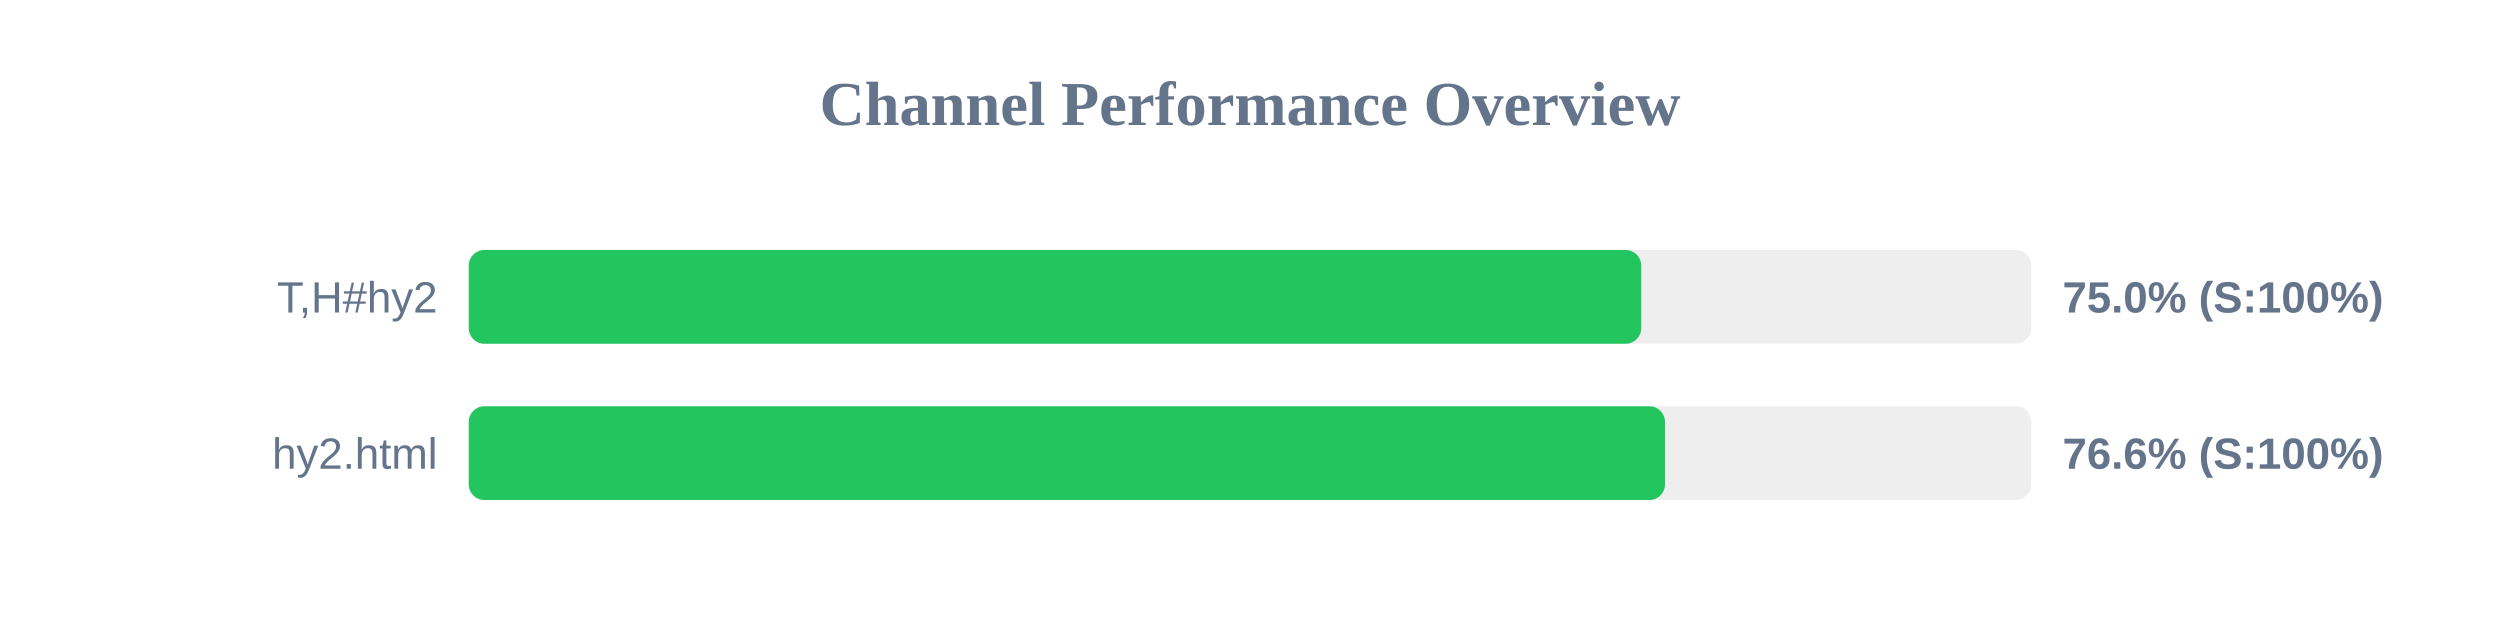
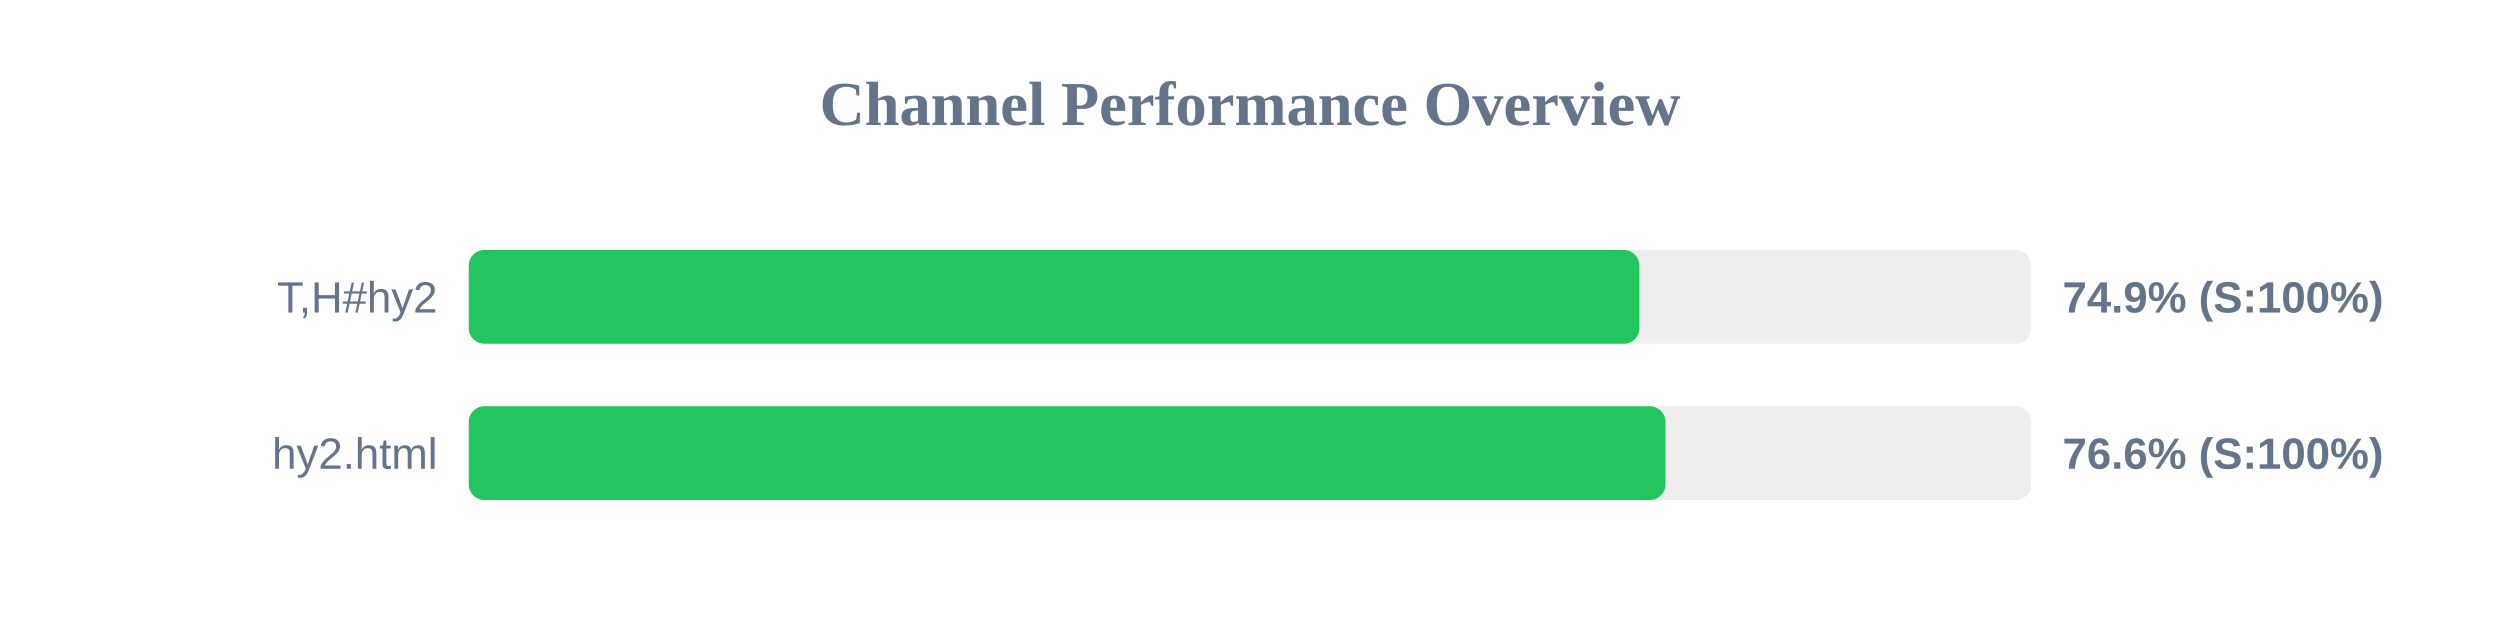
<svg xmlns="http://www.w3.org/2000/svg" width="800" height="200" version="1.1">
  <style>
        .row { font: 14px Arial; fill: #64748b; }
        .score { font: bold 14px Arial; fill: #64748b; }
    </style>
  <text x="400" y="40" text-anchor="middle" font-size="20px" font-weight="bold" fill="#64748b">Channel Performance Overview</text>
  <rect x="150" y="80" width="500" height="30" fill="#eee" rx="5" />
-   <rect x="150" y="80" width="375.2" height="30" fill="#22c55e" rx="5" />
+   <rect x="150" y="80" width="374.6" height="30" fill="#22c55e" rx="5" />
  <text x="140" y="100" text-anchor="end" class="row">T,H#hy2</text>
-   <text x="660" y="100" text-anchor="start" class="score">75.0% (S:100%)</text>
+   <text x="660" y="100" text-anchor="start" class="score">74.9% (S:100%)</text>
  <rect x="150" y="130" width="500" height="30" fill="#eee" rx="5" />
-   <rect x="150" y="130" width="382.8" height="30" fill="#22c55e" rx="5" />
+   <rect x="150" y="130" width="382.95" height="30" fill="#22c55e" rx="5" />
  <text x="140" y="150" text-anchor="end" class="row">hy2.html</text>
  <text x="660" y="150" text-anchor="start" class="score">76.6% (S:100%)</text>
</svg>
